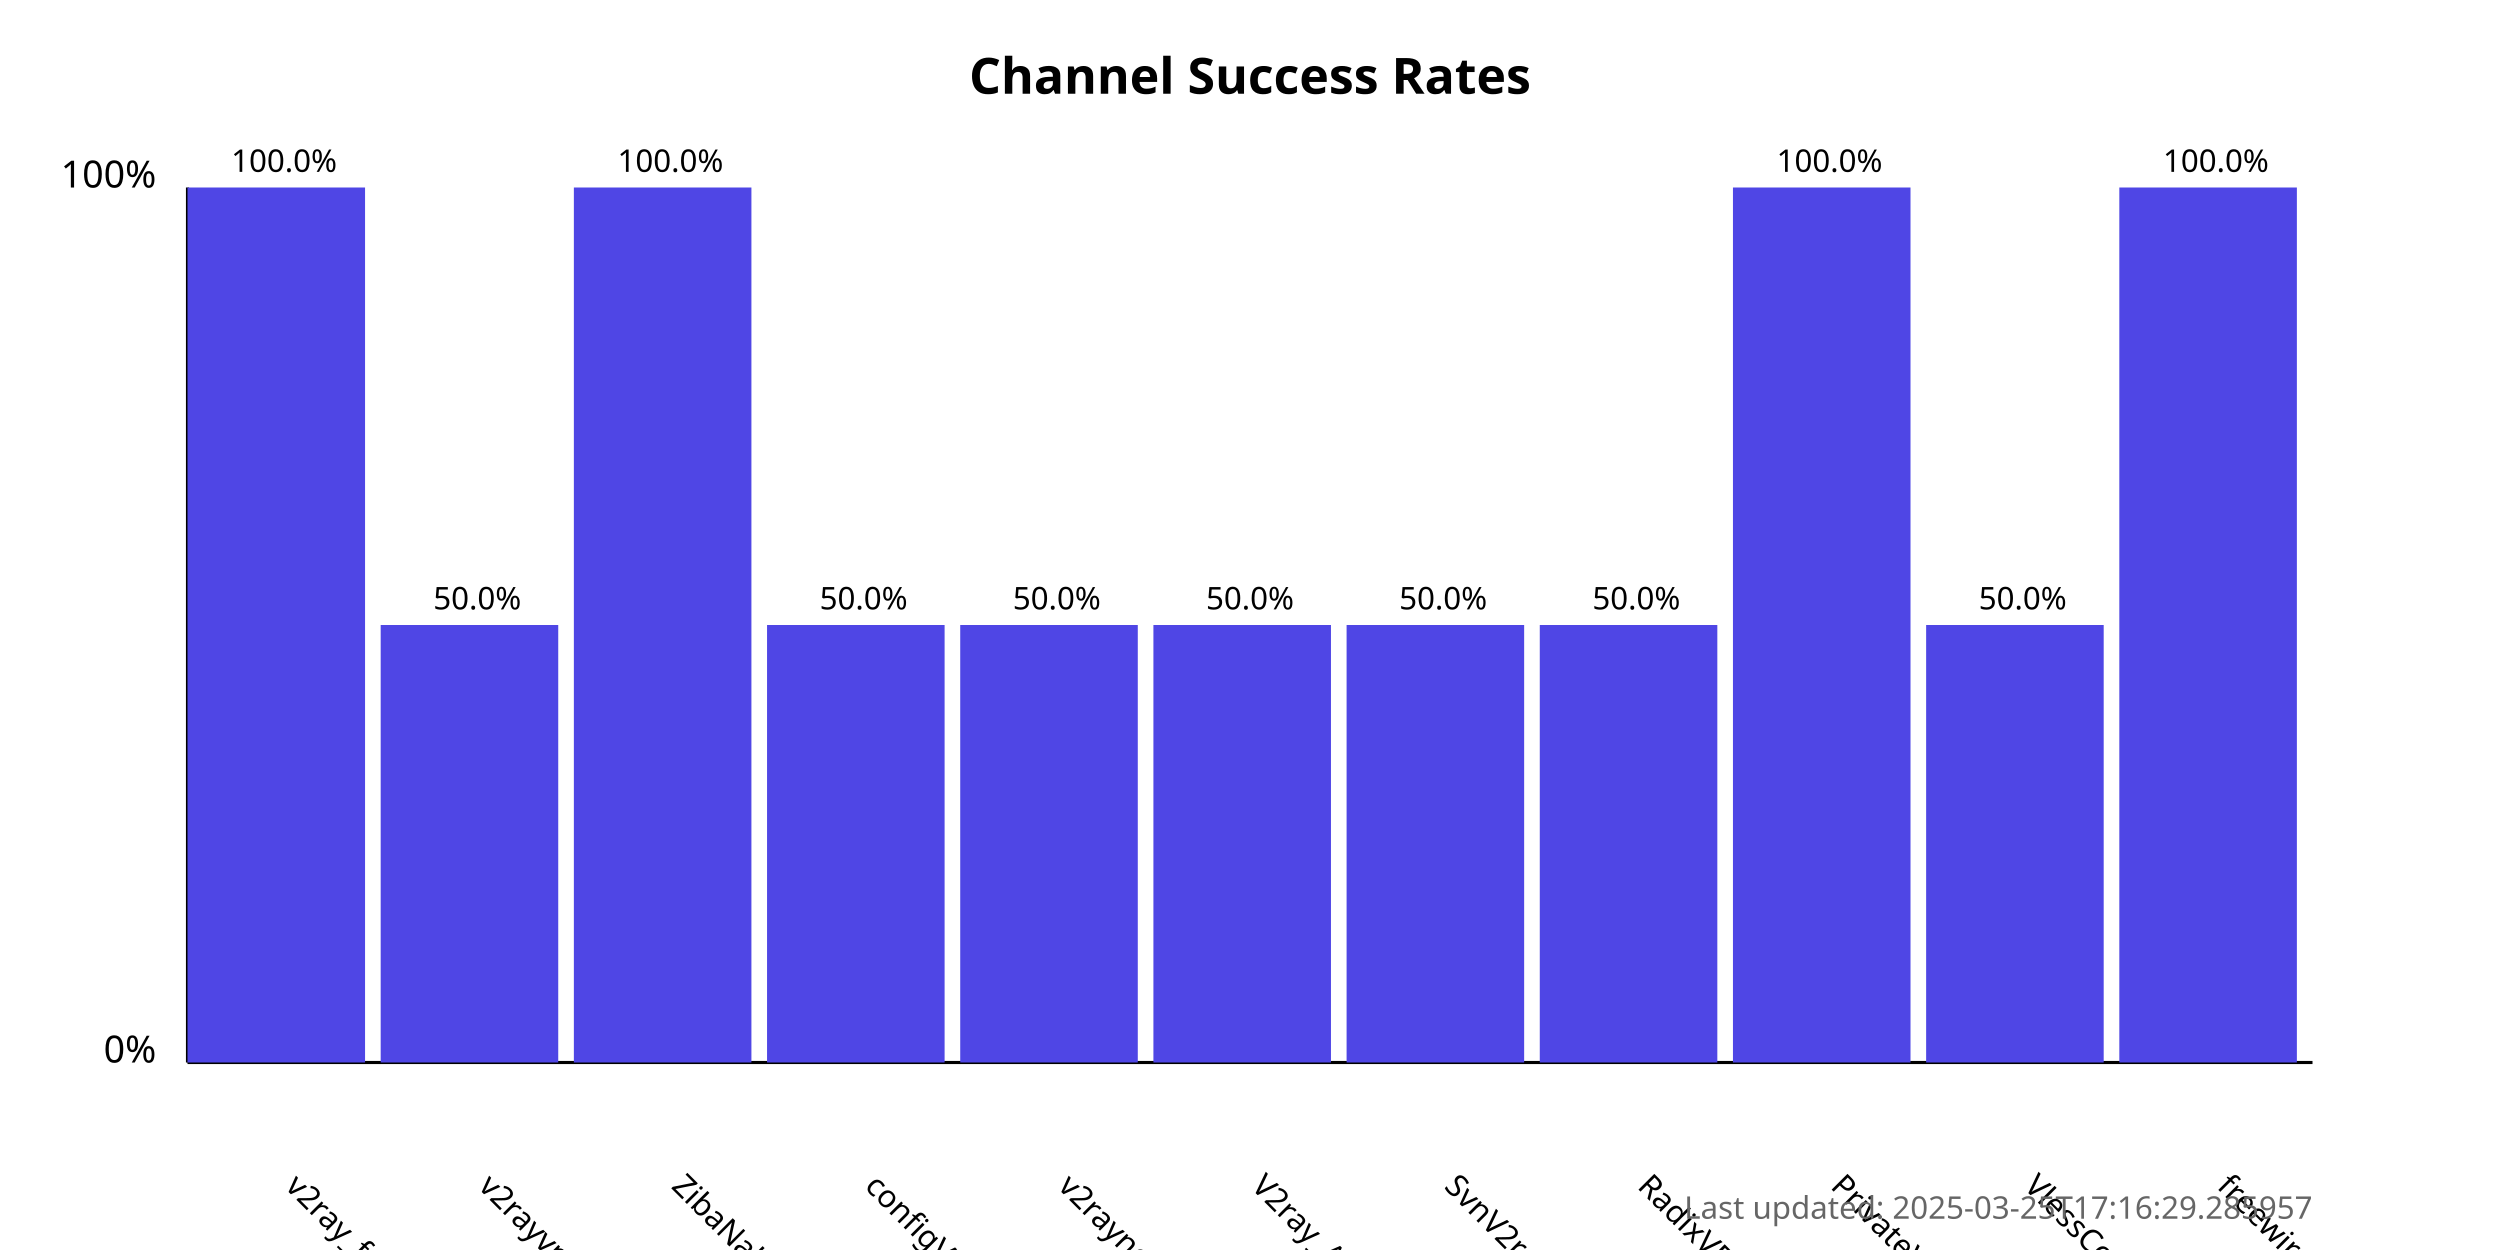
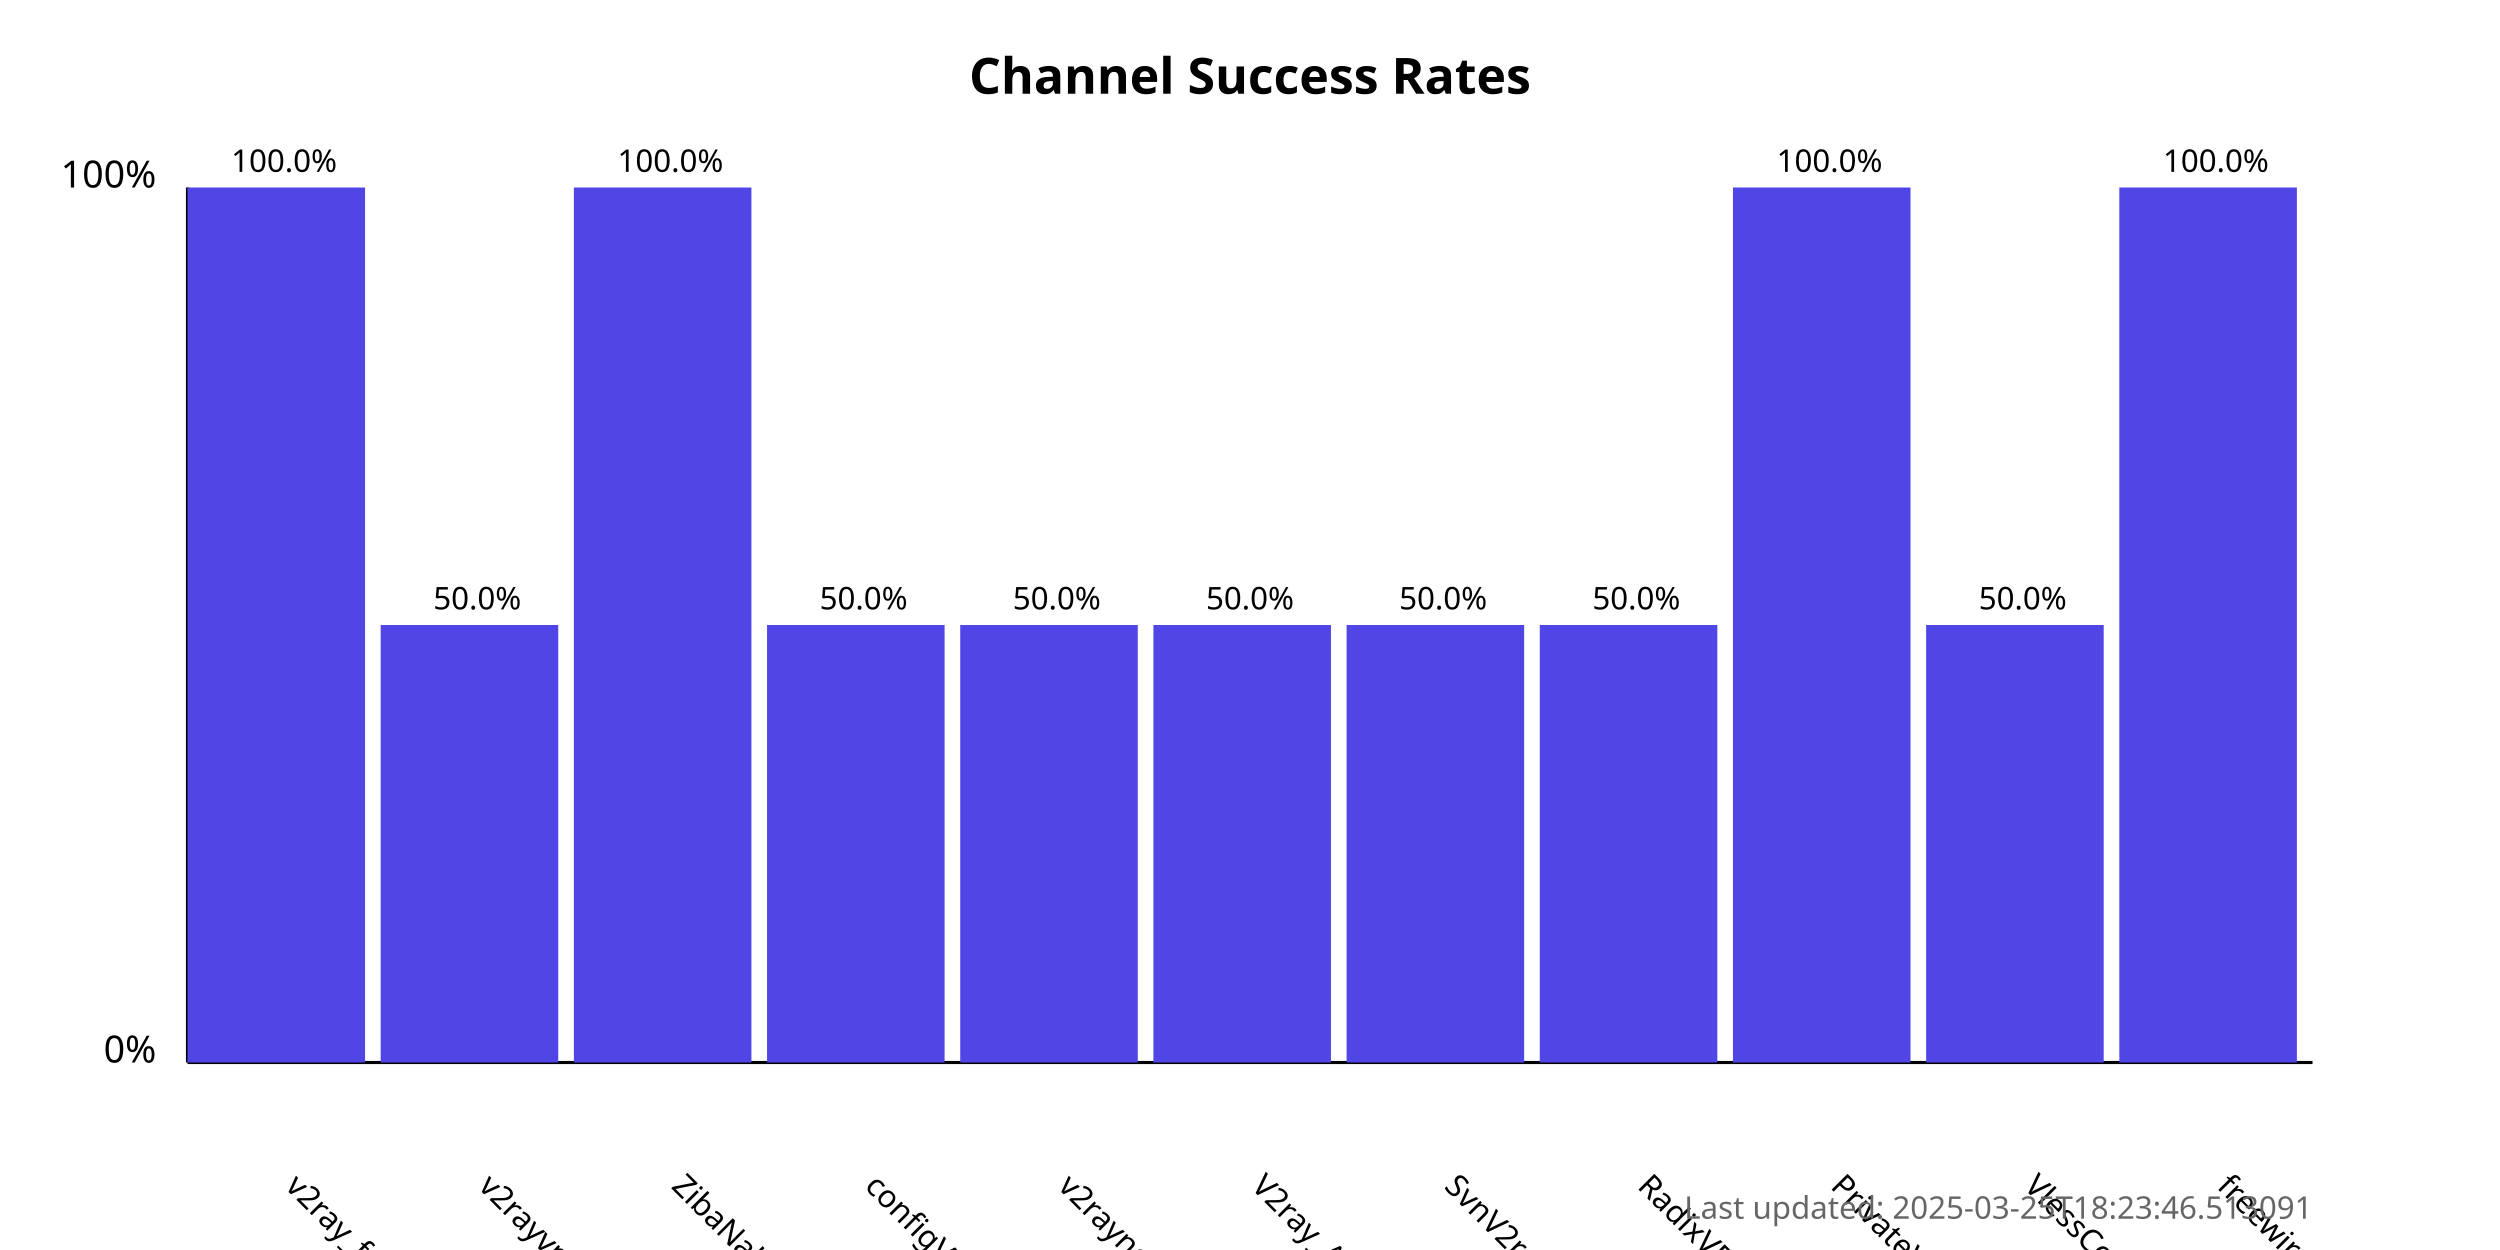
<svg xmlns="http://www.w3.org/2000/svg" width="800" height="400">
  <style>
            .chart-title { font: bold 16px sans-serif; }
            .axis-label { font: 12px sans-serif; }
            .tick-label { font: 10px sans-serif; }
            .bar { fill: #4f46e5; }
            .bar:hover { fill: #6366f1; }
            .timestamp { font: 10px sans-serif; fill: #666; }
        </style>
  <text x="400.0" y="30" text-anchor="middle" class="chart-title">
            Channel Success Rates
        </text>
  <line x1="60" y1="340" x2="60" y2="60" stroke="black" stroke-width="1" />
  <line x1="60" y1="340" x2="740" y2="340" stroke="black" stroke-width="1" />
  <text x="50" y="340" text-anchor="end" class="axis-label">0%</text>
  <text x="50" y="60" text-anchor="end" class="axis-label">100%</text>
  <g>
    <rect x="60" y="60.0" width="56.818" height="280.0" class="bar" />
    <text x="90.909" y="380" transform="rotate(45, 90.90909, 380)" text-anchor="start" class="tick-label">
                v2ray_free_conf
            </text>
    <text x="90.909" y="55.0" text-anchor="middle" class="tick-label">
                100.0%
            </text>
  </g>
  <g>
    <rect x="121.818" y="200.0" width="56.818" height="140.0" class="bar" />
    <text x="152.727" y="380" transform="rotate(45, 152.7273, 380)" text-anchor="start" class="tick-label">
                v2rayvpno
            </text>
    <text x="152.727" y="195.0" text-anchor="middle" class="tick-label">
                50.0%
            </text>
  </g>
  <g>
    <rect x="183.636" y="60.0" width="56.818" height="280.0" class="bar" />
    <text x="214.545" y="380" transform="rotate(45, 214.5455, 380)" text-anchor="start" class="tick-label">
                ZibaNabz
            </text>
    <text x="214.545" y="55.0" text-anchor="middle" class="tick-label">
                100.0%
            </text>
  </g>
  <g>
    <rect x="245.455" y="200.0" width="56.818" height="140.0" class="bar" />
    <text x="276.364" y="380" transform="rotate(45, 276.3636, 380)" text-anchor="start" class="tick-label">
                configV2rayForFree
            </text>
    <text x="276.364" y="195.0" text-anchor="middle" class="tick-label">
                50.0%
            </text>
  </g>
  <g>
    <rect x="307.273" y="200.0" width="56.818" height="140.0" class="bar" />
    <text x="338.182" y="380" transform="rotate(45, 338.1818, 380)" text-anchor="start" class="tick-label">
                v2rayngvpn
            </text>
    <text x="338.182" y="195.0" text-anchor="middle" class="tick-label">
                50.0%
            </text>
  </g>
  <g>
    <rect x="369.091" y="200.0" width="56.818" height="140.0" class="bar" />
    <text x="400.0" y="380" transform="rotate(45, 400.0, 380)" text-anchor="start" class="tick-label">
                V2ray_Alpha
            </text>
    <text x="400.0" y="195.0" text-anchor="middle" class="tick-label">
                50.0%
            </text>
  </g>
  <g>
    <rect x="430.909" y="200.0" width="56.818" height="140.0" class="bar" />
    <text x="461.818" y="380" transform="rotate(45, 461.8182, 380)" text-anchor="start" class="tick-label">
                SvnV2ray
            </text>
    <text x="461.818" y="195.0" text-anchor="middle" class="tick-label">
                50.0%
            </text>
  </g>
  <g>
    <rect x="492.727" y="200.0" width="56.818" height="140.0" class="bar" />
    <text x="523.636" y="380" transform="rotate(45, 523.6364, 380)" text-anchor="start" class="tick-label">
                RadixVPN
            </text>
    <text x="523.636" y="195.0" text-anchor="middle" class="tick-label">
                50.0%
            </text>
  </g>
  <g>
    <rect x="554.545" y="60.0" width="56.818" height="280.0" class="bar" />
    <text x="585.455" y="380" transform="rotate(45, 585.4545, 380)" text-anchor="start" class="tick-label">
                PrivateVPNs
            </text>
    <text x="585.455" y="55.0" text-anchor="middle" class="tick-label">
                100.0%
            </text>
  </g>
  <g>
    <rect x="616.364" y="200.0" width="56.818" height="140.0" class="bar" />
    <text x="647.273" y="380" transform="rotate(45, 647.2727, 380)" text-anchor="start" class="tick-label">
                VlessConfig
            </text>
    <text x="647.273" y="195.0" text-anchor="middle" class="tick-label">
                50.0%
            </text>
  </g>
  <g>
    <rect x="678.182" y="60.0" width="56.818" height="280.0" class="bar" />
    <text x="709.091" y="380" transform="rotate(45, 709.0909, 380)" text-anchor="start" class="tick-label">
                freewireguard
            </text>
    <text x="709.091" y="55.0" text-anchor="middle" class="tick-label">
                100.0%
            </text>
  </g>
  <text x="740" y="390" text-anchor="end" class="timestamp">
-             Last updated: 2025-03-25T17:16:29.285957
+             Last updated: 2025-03-25T18:23:46.513091
        </text>
</svg>
